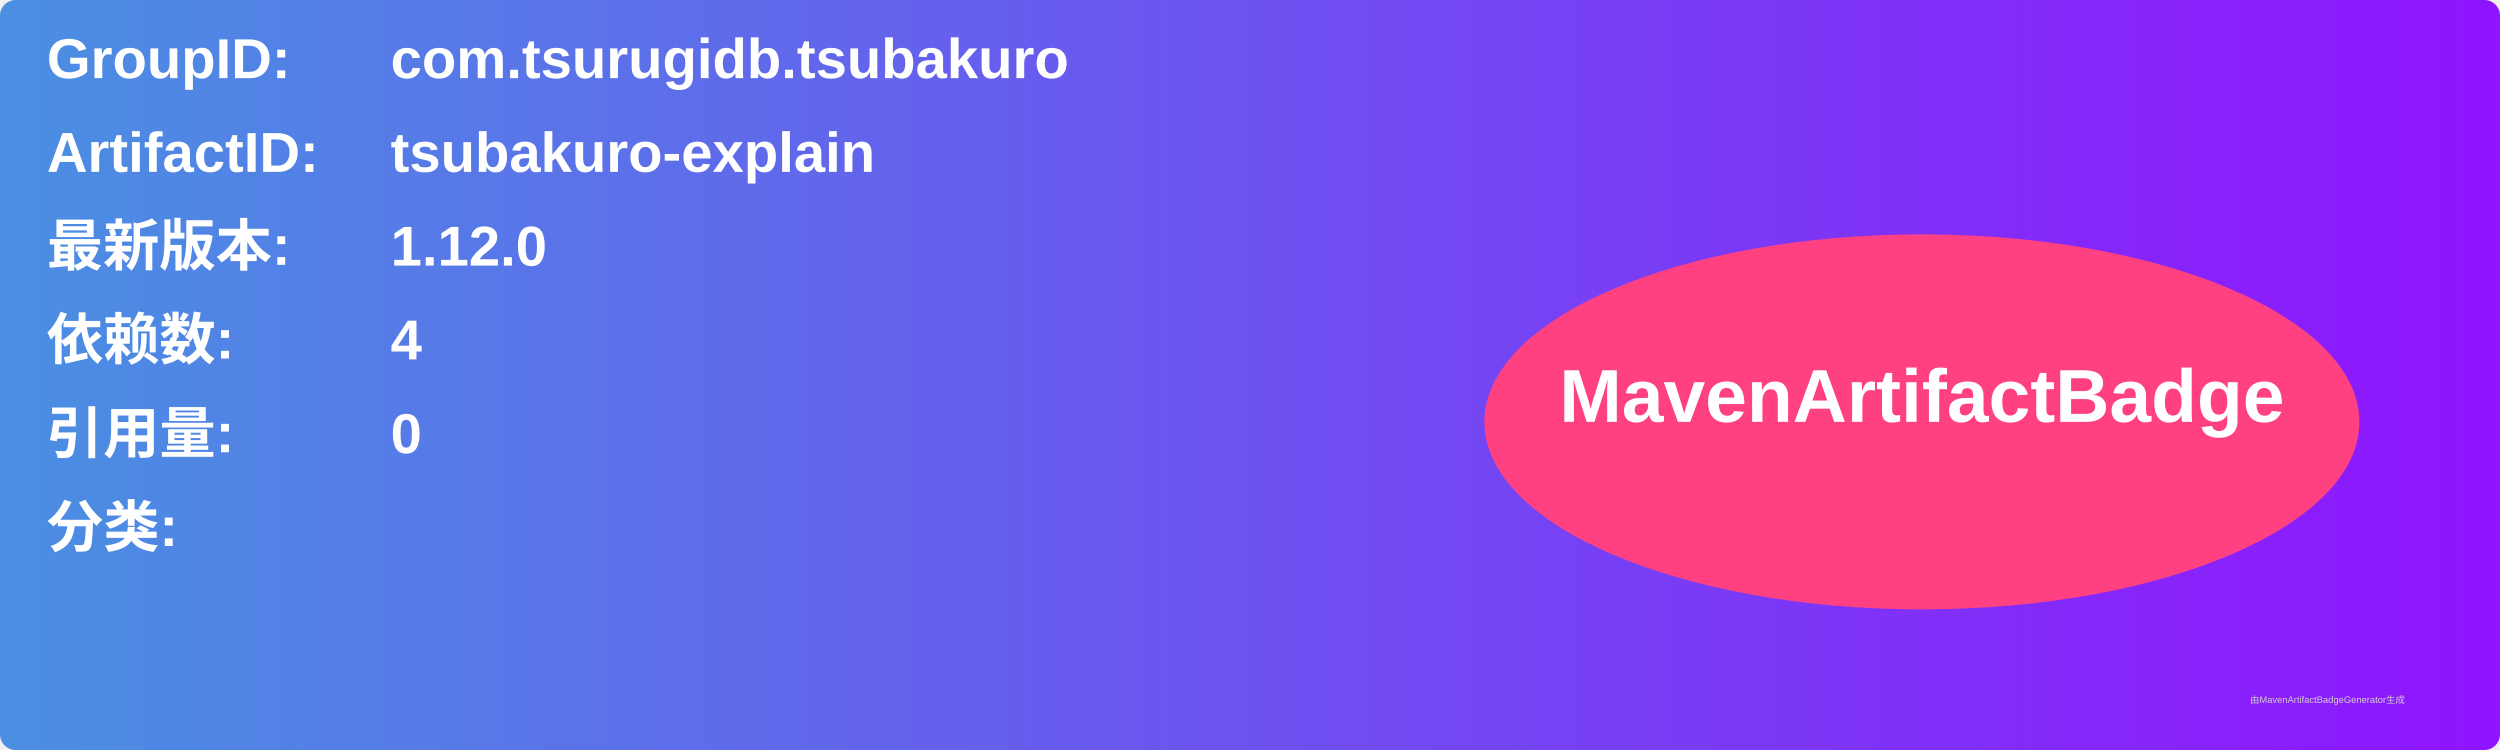
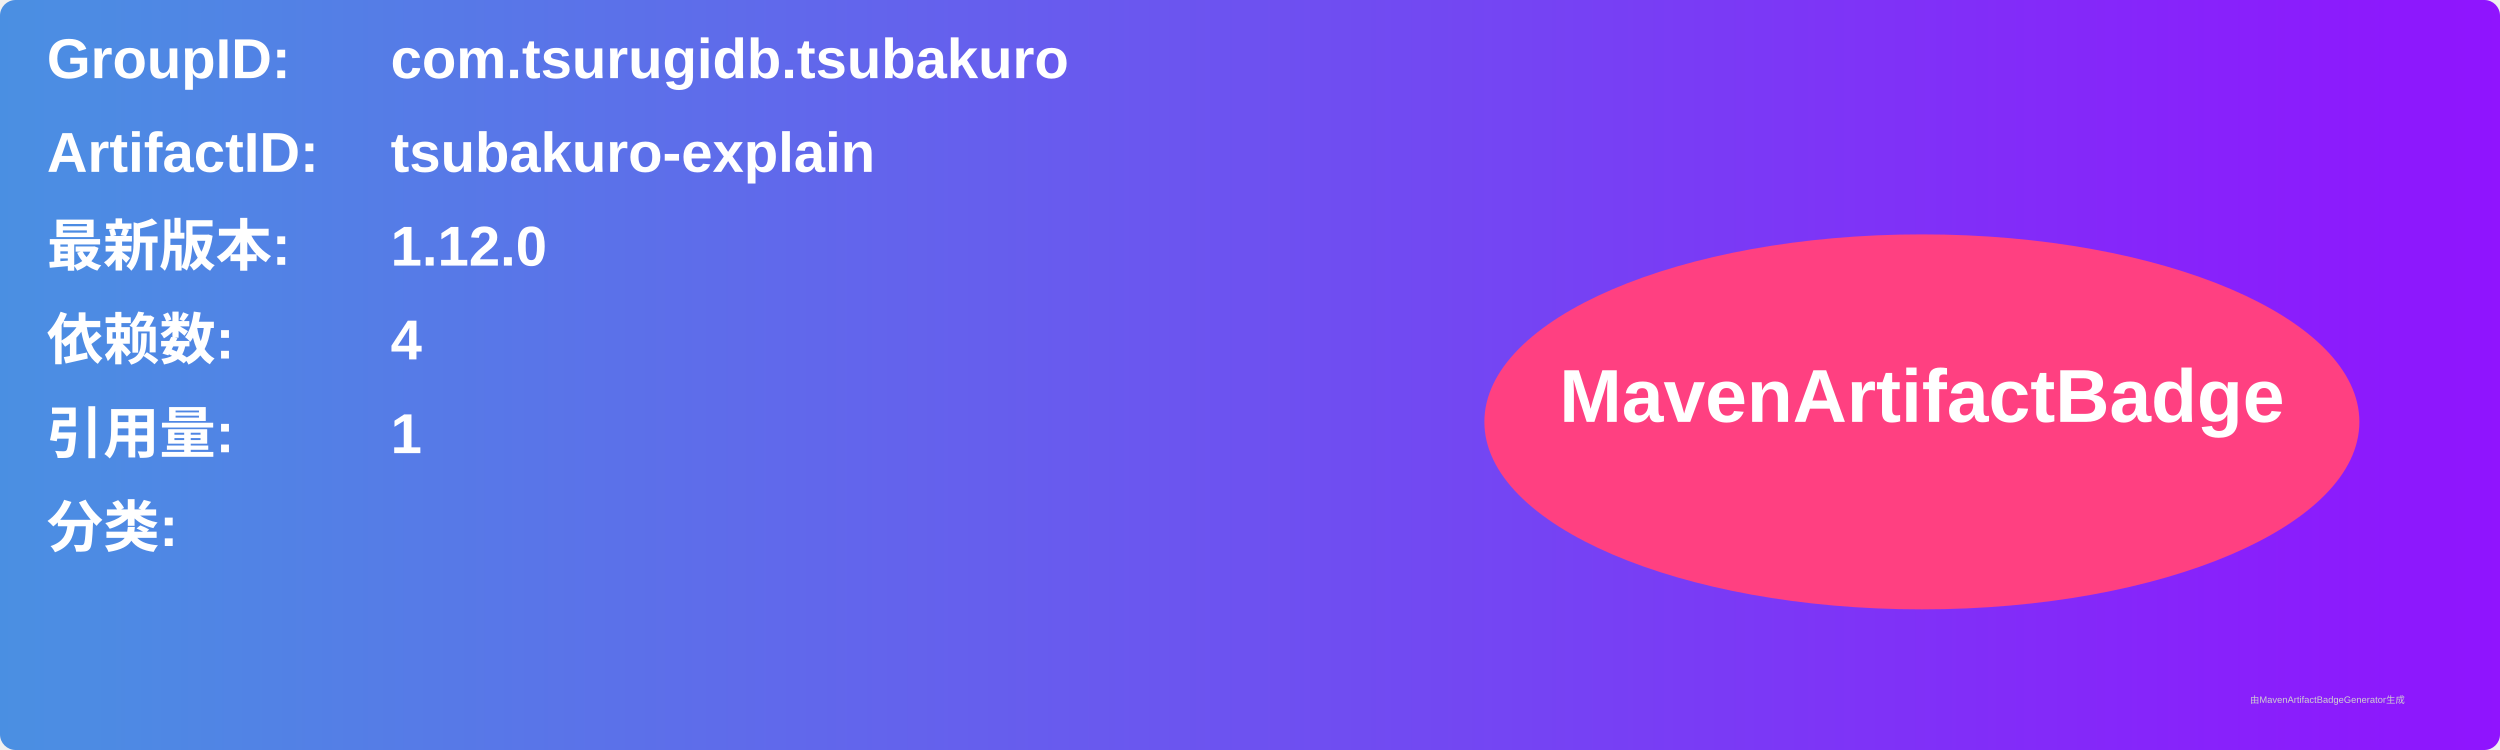
<svg xmlns="http://www.w3.org/2000/svg" width="800" height="240" viewBox="0 0 800 240">
  <linearGradient id="grad" x1="0%" y1="0%" x2="100%" y2="0%">
    <stop offset="0%" stop-color="#4a90e2" />
    <stop offset="100%" stop-color="#9013fe" />
  </linearGradient>
  <rect width="100%" height="100%" rx="5" ry="5" fill="url(#grad)" />
  <g transform="translate(15, 15)">
    <text x="0" y="10" font-family="Arial" font-size="18" fill="white" font-weight="bold" width="260">GroupID:</text>
    <text x="110" y="10" font-family="Arial" font-size="18" fill="white" font-weight="bold" width="460">com.tsurugidb.tsubakuro</text>
    <text x="0" y="40" font-family="Arial" font-size="18" fill="white" font-weight="bold" width="260">ArtifactID:</text>
    <text x="110" y="40" font-family="Arial" font-size="18" fill="white" font-weight="bold" width="460">tsubakuro-explain</text>
    <text x="0" y="70" font-family="Arial" font-size="18" fill="white" font-weight="bold">最新版本:</text>
    <text x="110" y="70" font-family="Arial" font-size="18" fill="white" font-weight="bold">
      <tspan font-weight="bold">1.12.0</tspan>
    </text>
    <text x="0" y="100" font-family="Arial" font-size="18" fill="white" font-weight="bold">依赖数: </text>
    <text x="110" y="100" font-family="Arial" font-size="18" fill="white">
      <tspan font-weight="bold">4</tspan>
    </text>
    <text x="0" y="130" font-family="Arial" font-size="18" fill="white" font-weight="bold">引用量: </text>
    <text x="110" y="130" font-family="Arial" font-size="18" fill="white">
-       <tspan font-weight="bold">0</tspan>
+       <tspan font-weight="bold">1</tspan>
    </text>
    <text x="0" y="160" font-family="Arial" font-size="18" fill="white" font-weight="bold">分类:</text>
    <text x="10" y="190" font-family="Arial" font-size="10" fill="white">
      <tspan font-weight="bold" />
    </text>
    <ellipse cx="600" cy="120" rx="140" ry="60" fill="#ff4081" />
    <text x="600" y="120" text-anchor="middle" font-family="Arial" font-size="24" fill="white" font-weight="bold">MavenArtifactBadge</text>
  </g>
  <text x="720" y="225" font-family="Arial" font-size="3" fill="#d0d0d0">由MavenArtifactBadgeGenerator生成</text>
</svg>
